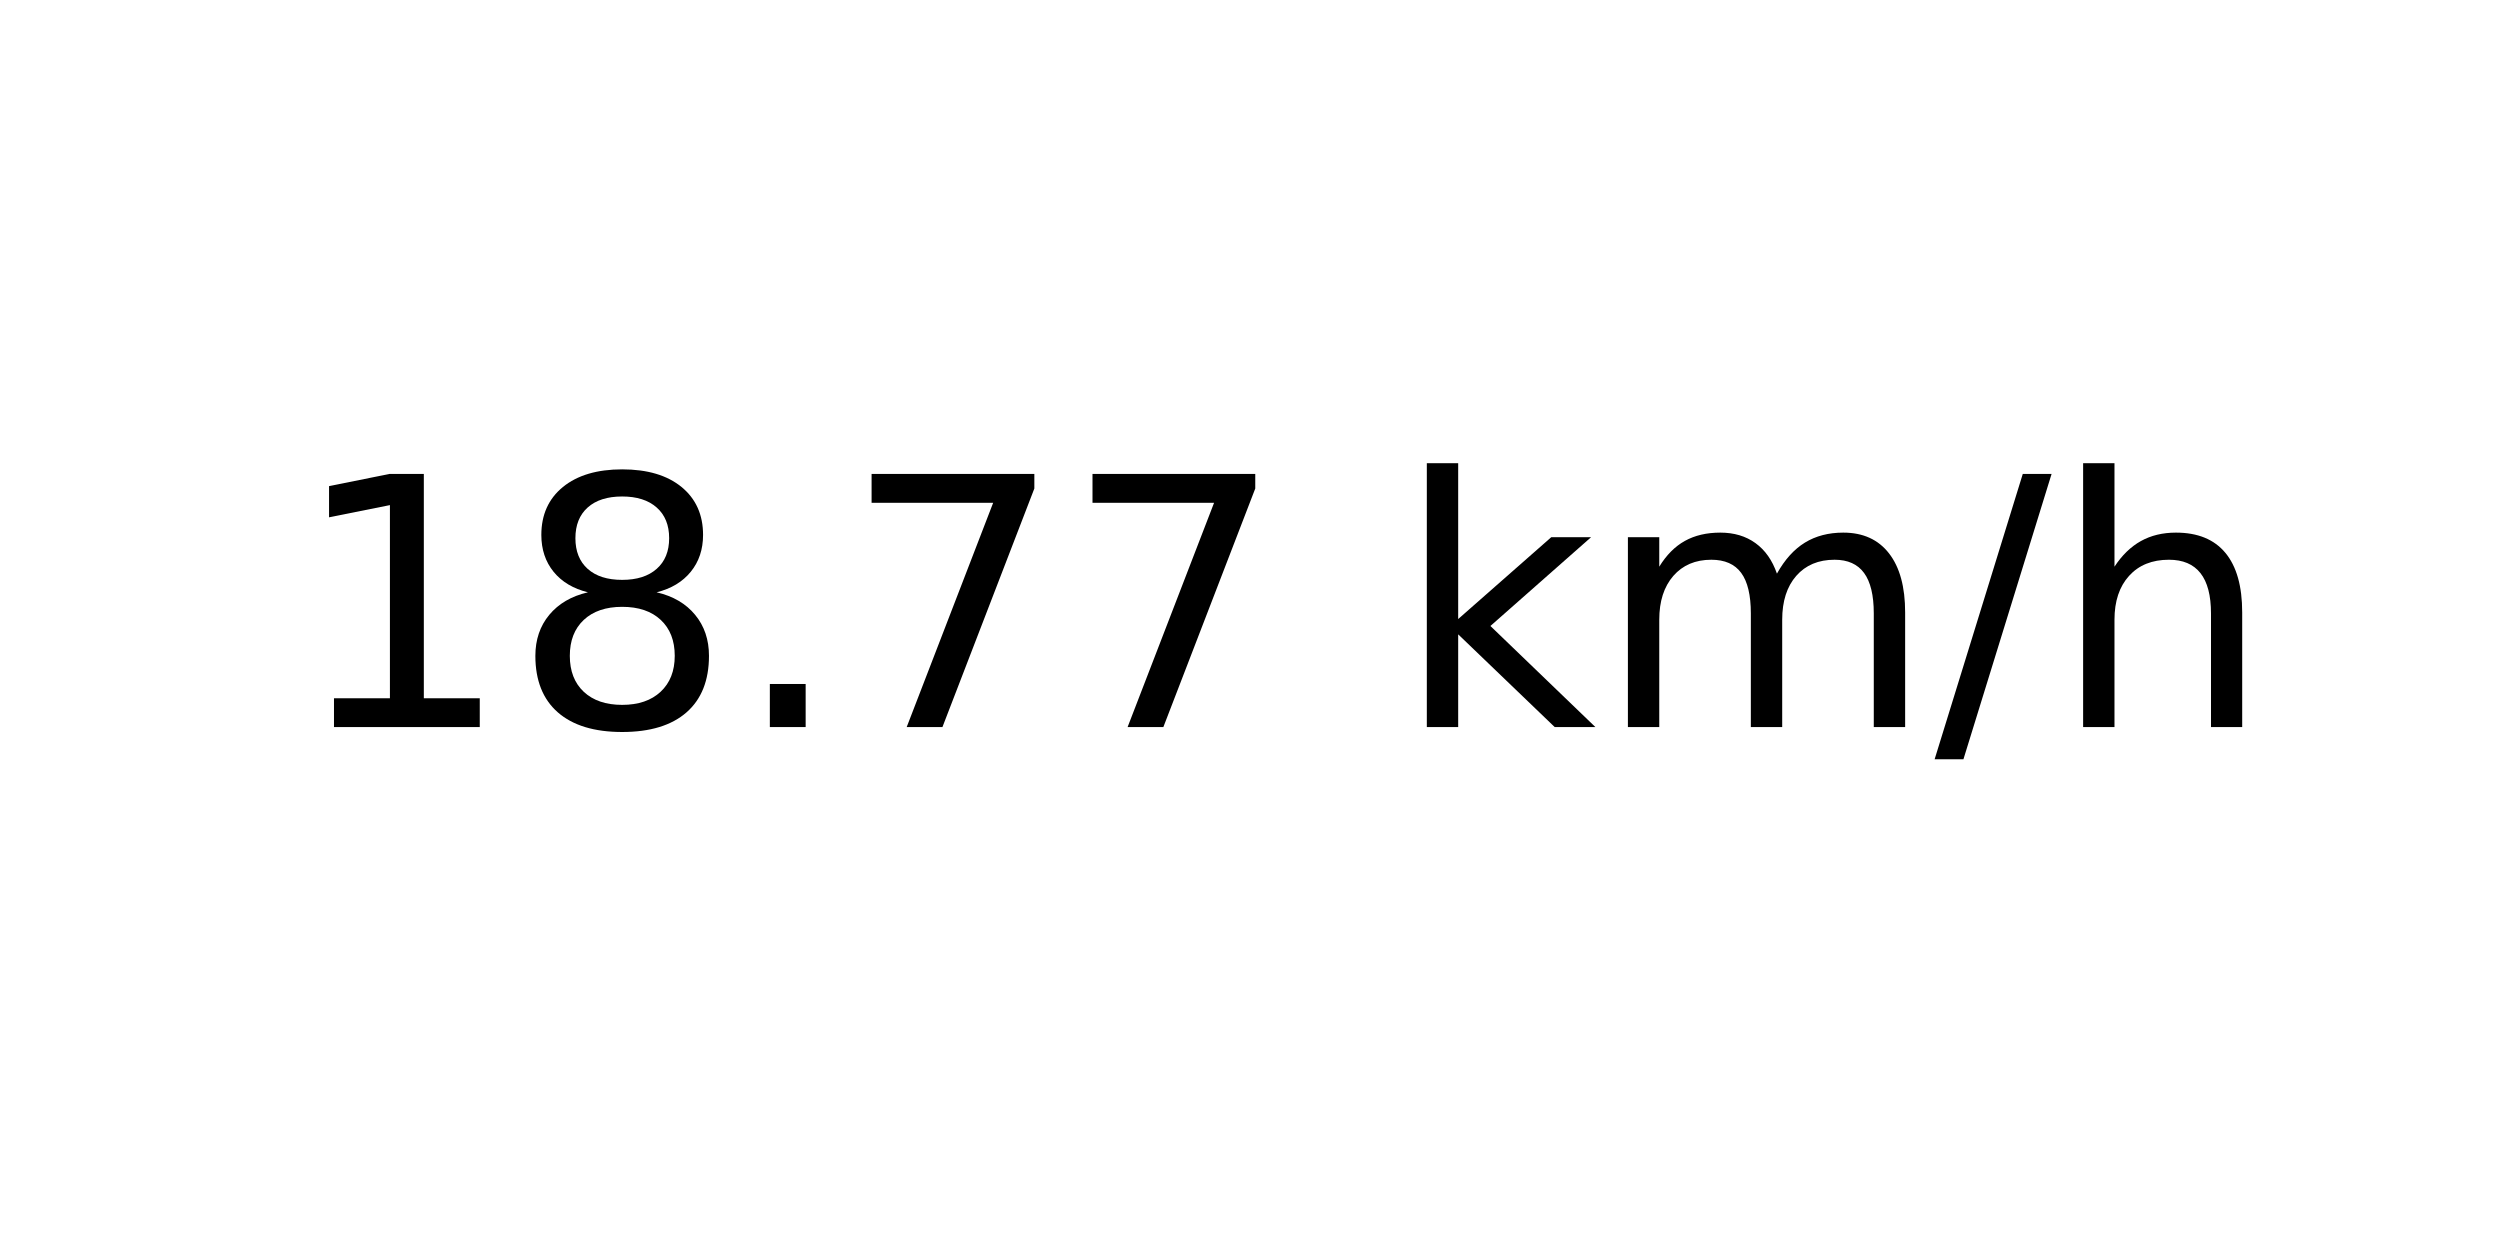
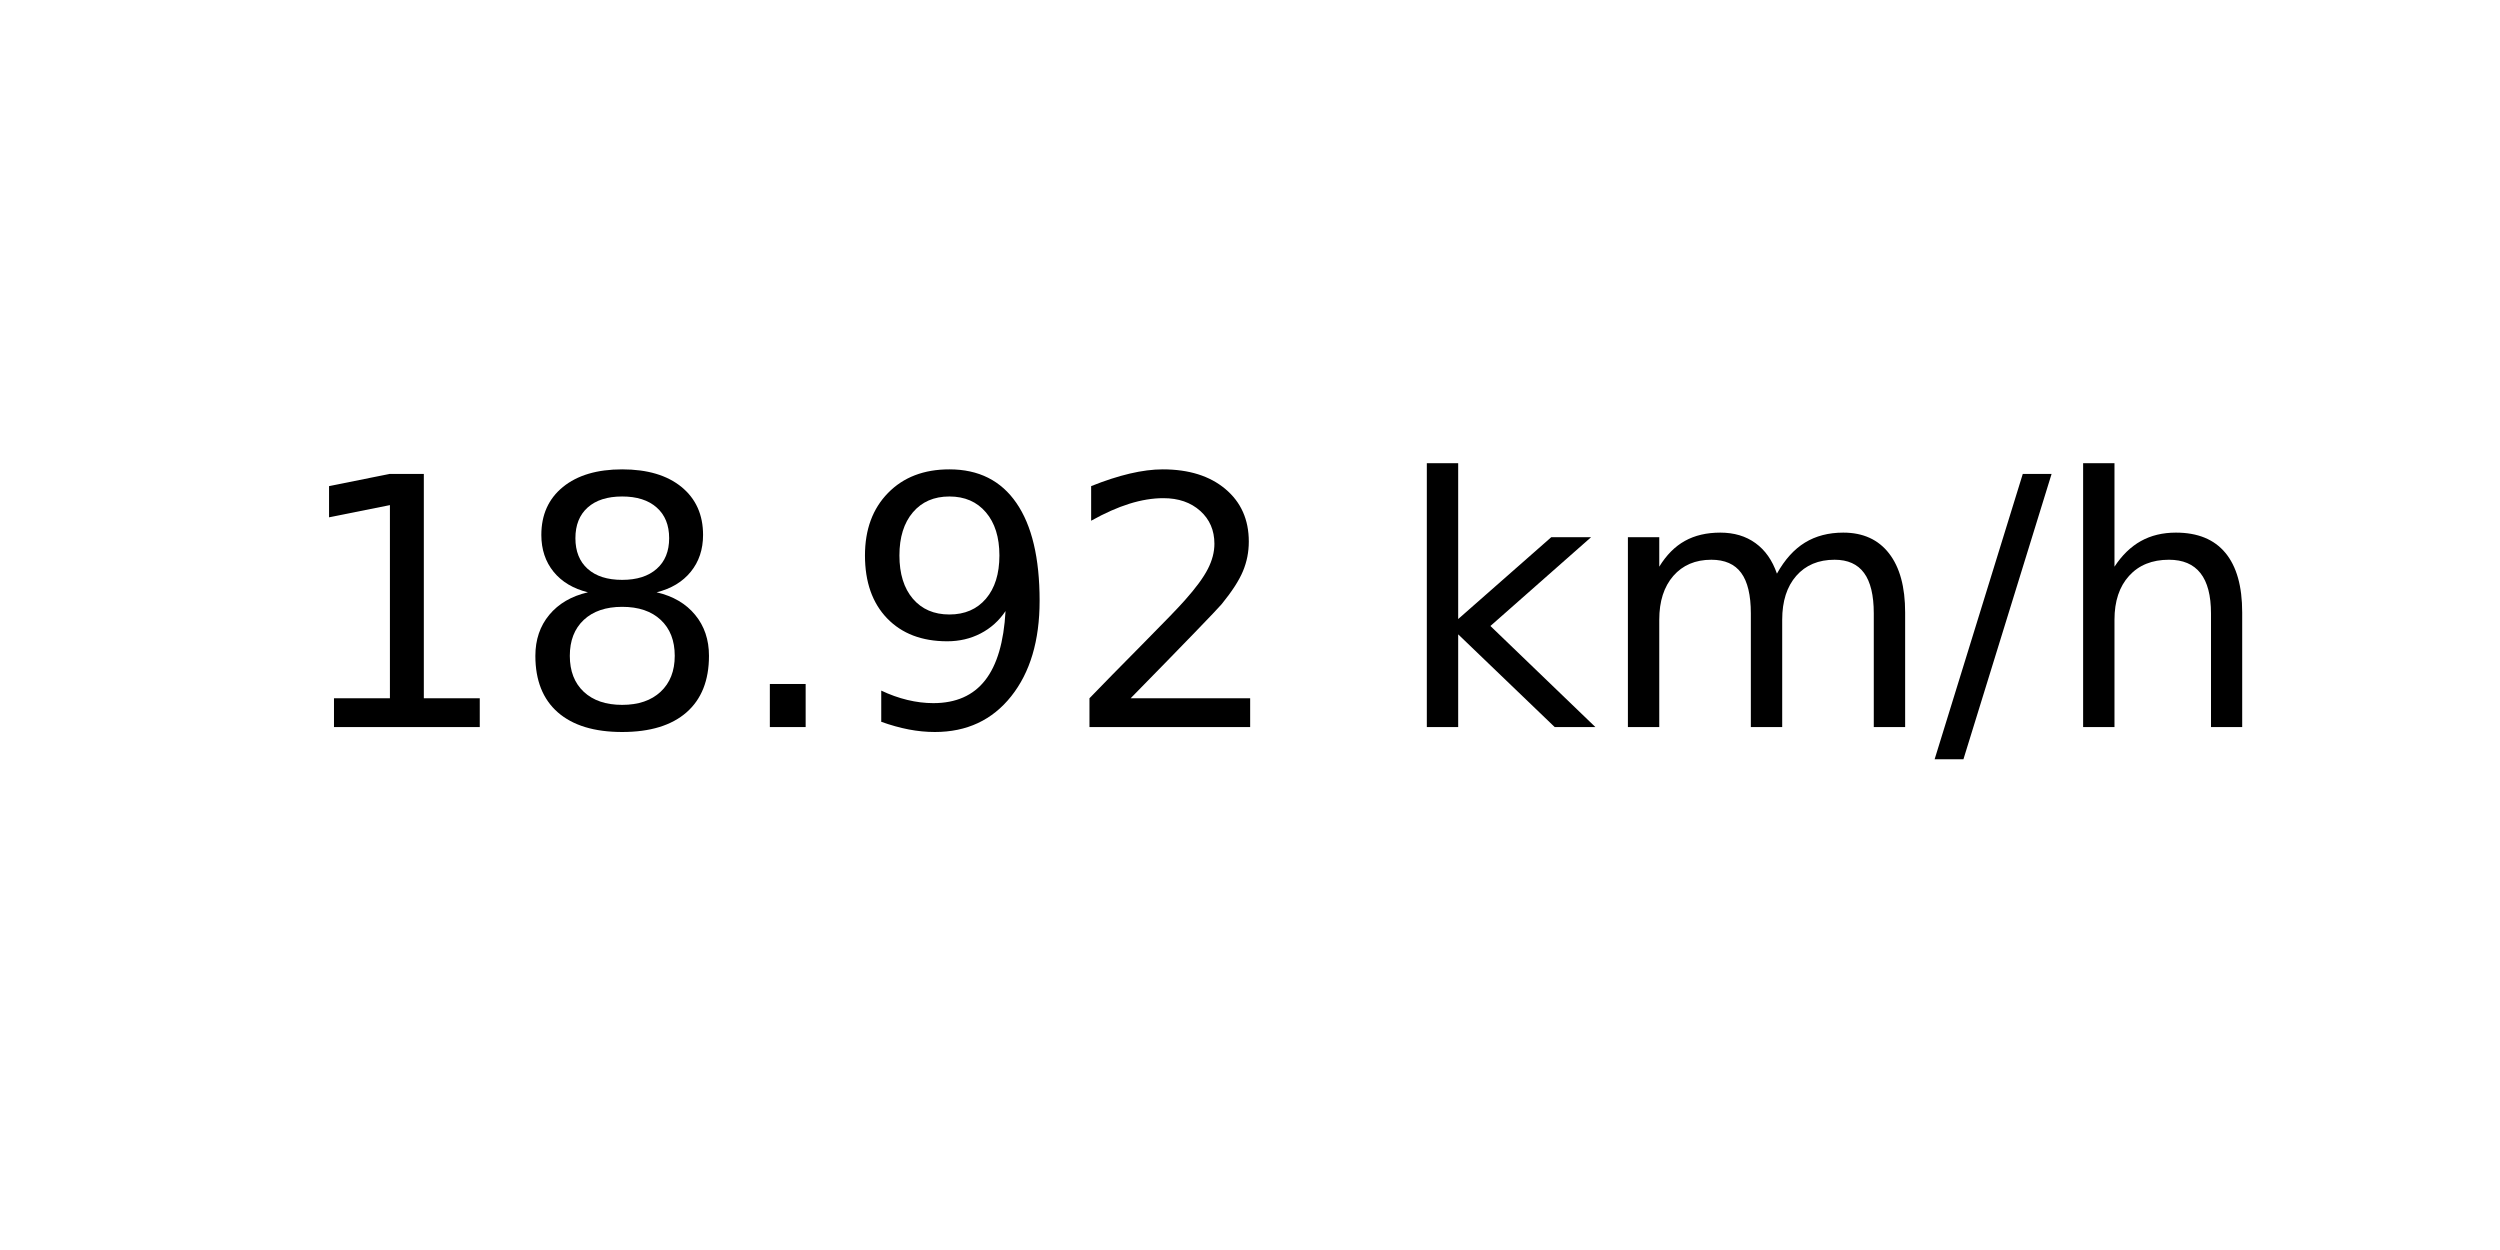
<svg xmlns="http://www.w3.org/2000/svg" xmlns:xlink="http://www.w3.org/1999/xlink" width="72pt" height="36pt" viewBox="0 0 72 36" version="1.1">
  <defs>
    <style type="text/css">*{stroke-linejoin: round; stroke-linecap: butt}</style>
  </defs>
  <g id="figure_1">
    <g id="axes_1">
      <g id="text_1">
        <g transform="translate(8.378125 20.93937) scale(0.1 -0.1)">
          <defs>
            <path id="DejaVuSans-31" d="M 794 531  L 1825 531  L 1825 4091  L 703 3866  L 703 4441  L 1819 4666  L 2450 4666  L 2450 531  L 3481 531  L 3481 0  L 794 0  L 794 531  z " transform="scale(0.015625)" />
            <path id="DejaVuSans-38" d="M 2034 2216  Q 1584 2216 1326 1975  Q 1069 1734 1069 1313  Q 1069 891 1326 650  Q 1584 409 2034 409  Q 2484 409 2743 651  Q 3003 894 3003 1313  Q 3003 1734 2745 1975  Q 2488 2216 2034 2216  z M 1403 2484  Q 997 2584 770 2862  Q 544 3141 544 3541  Q 544 4100 942 4425  Q 1341 4750 2034 4750  Q 2731 4750 3128 4425  Q 3525 4100 3525 3541  Q 3525 3141 3298 2862  Q 3072 2584 2669 2484  Q 3125 2378 3379 2068  Q 3634 1759 3634 1313  Q 3634 634 3220 271  Q 2806 -91 2034 -91  Q 1263 -91 848 271  Q 434 634 434 1313  Q 434 1759 690 2068  Q 947 2378 1403 2484  z M 1172 3481  Q 1172 3119 1398 2916  Q 1625 2713 2034 2713  Q 2441 2713 2670 2916  Q 2900 3119 2900 3481  Q 2900 3844 2670 4047  Q 2441 4250 2034 4250  Q 1625 4250 1398 4047  Q 1172 3844 1172 3481  z " transform="scale(0.015625)" />
            <path id="DejaVuSans-2e" d="M 684 794  L 1344 794  L 1344 0  L 684 0  L 684 794  z " transform="scale(0.015625)" />
-             <path id="DejaVuSans-37" d="M 525 4666  L 3525 4666  L 3525 4397  L 1831 0  L 1172 0  L 2766 4134  L 525 4134  L 525 4666  z " transform="scale(0.015625)" />
+             <path id="DejaVuSans-39" d="M 703 97  L 703 672  Q 941 559 1184 500  Q 1428 441 1663 441  Q 2288 441 2617 861  Q 2947 1281 2994 2138  Q 2813 1869 2534 1725  Q 2256 1581 1919 1581  Q 1219 1581 811 2004  Q 403 2428 403 3163  Q 403 3881 828 4315  Q 1253 4750 1959 4750  Q 2769 4750 3195 4129  Q 3622 3509 3622 2328  Q 3622 1225 3098 567  Q 2575 -91 1691 -91  Q 1453 -91 1209 -44  Q 966 3 703 97  z M 1959 2075  Q 2384 2075 2632 2365  Q 2881 2656 2881 3163  Q 2881 3666 2632 3958  Q 2384 4250 1959 4250  Q 1534 4250 1286 3958  Q 1038 3666 1038 3163  Q 1038 2656 1286 2365  Q 1534 2075 1959 2075  z " transform="scale(0.015625)" />
+             <path id="DejaVuSans-32" d="M 1228 531  L 3431 531  L 3431 0  L 469 0  L 469 531  Q 828 903 1448 1529  Q 2069 2156 2228 2338  Q 2531 2678 2651 2914  Q 2772 3150 2772 3378  Q 2772 3750 2511 3984  Q 2250 4219 1831 4219  Q 1534 4219 1204 4116  Q 875 4013 500 3803  L 500 4441  Q 881 4594 1212 4672  Q 1544 4750 1819 4750  Q 2544 4750 2975 4387  Q 3406 4025 3406 3419  Q 3406 3131 3298 2873  Q 3191 2616 2906 2266  Q 2828 2175 2409 1742  Q 1991 1309 1228 531  z " transform="scale(0.015625)" />
            <path id="DejaVuSans-20" transform="scale(0.015625)" />
            <path id="DejaVuSans-6b" d="M 581 4863  L 1159 4863  L 1159 1991  L 2875 3500  L 3609 3500  L 1753 1863  L 3688 0  L 2938 0  L 1159 1709  L 1159 0  L 581 0  L 581 4863  z " transform="scale(0.015625)" />
            <path id="DejaVuSans-6d" d="M 3328 2828  Q 3544 3216 3844 3400  Q 4144 3584 4550 3584  Q 5097 3584 5394 3201  Q 5691 2819 5691 2113  L 5691 0  L 5113 0  L 5113 2094  Q 5113 2597 4934 2840  Q 4756 3084 4391 3084  Q 3944 3084 3684 2787  Q 3425 2491 3425 1978  L 3425 0  L 2847 0  L 2847 2094  Q 2847 2600 2669 2842  Q 2491 3084 2119 3084  Q 1678 3084 1418 2786  Q 1159 2488 1159 1978  L 1159 0  L 581 0  L 581 3500  L 1159 3500  L 1159 2956  Q 1356 3278 1631 3431  Q 1906 3584 2284 3584  Q 2666 3584 2933 3390  Q 3200 3197 3328 2828  z " transform="scale(0.015625)" />
            <path id="DejaVuSans-2f" d="M 1625 4666  L 2156 4666  L 531 -594  L 0 -594  L 1625 4666  z " transform="scale(0.015625)" />
            <path id="DejaVuSans-68" d="M 3513 2113  L 3513 0  L 2938 0  L 2938 2094  Q 2938 2591 2744 2837  Q 2550 3084 2163 3084  Q 1697 3084 1428 2787  Q 1159 2491 1159 1978  L 1159 0  L 581 0  L 581 4863  L 1159 4863  L 1159 2956  Q 1366 3272 1645 3428  Q 1925 3584 2291 3584  Q 2894 3584 3203 3211  Q 3513 2838 3513 2113  z " transform="scale(0.015625)" />
          </defs>
          <use xlink:href="#DejaVuSans-31" />
          <use xlink:href="#DejaVuSans-38" x="63.623" />
          <use xlink:href="#DejaVuSans-2e" x="127.246" />
-           <use xlink:href="#DejaVuSans-37" x="159.033" />
-           <use xlink:href="#DejaVuSans-37" x="222.656" />
+           <use xlink:href="#DejaVuSans-39" x="159.033" />
+           <use xlink:href="#DejaVuSans-32" x="222.656" />
          <use xlink:href="#DejaVuSans-20" x="286.279" />
          <use xlink:href="#DejaVuSans-6b" x="318.066" />
          <use xlink:href="#DejaVuSans-6d" x="375.977" />
          <use xlink:href="#DejaVuSans-2f" x="473.389" />
          <use xlink:href="#DejaVuSans-68" x="507.08" />
        </g>
      </g>
    </g>
  </g>
</svg>
